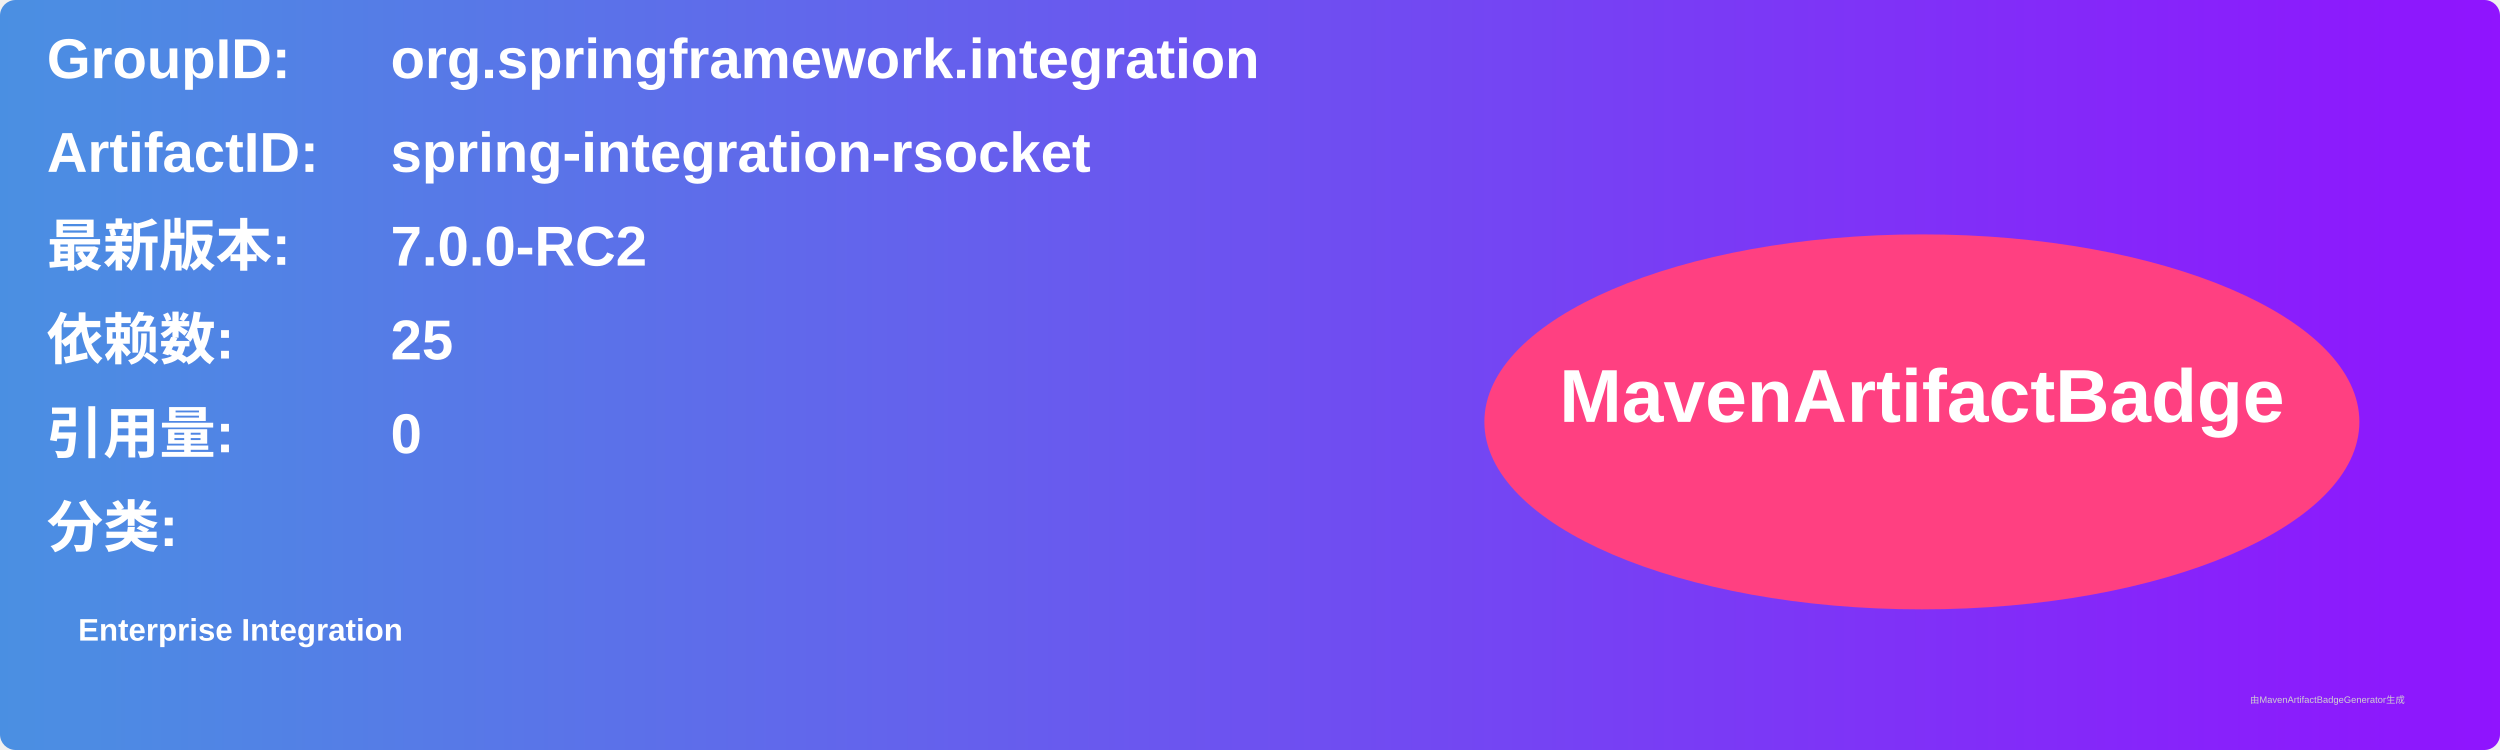
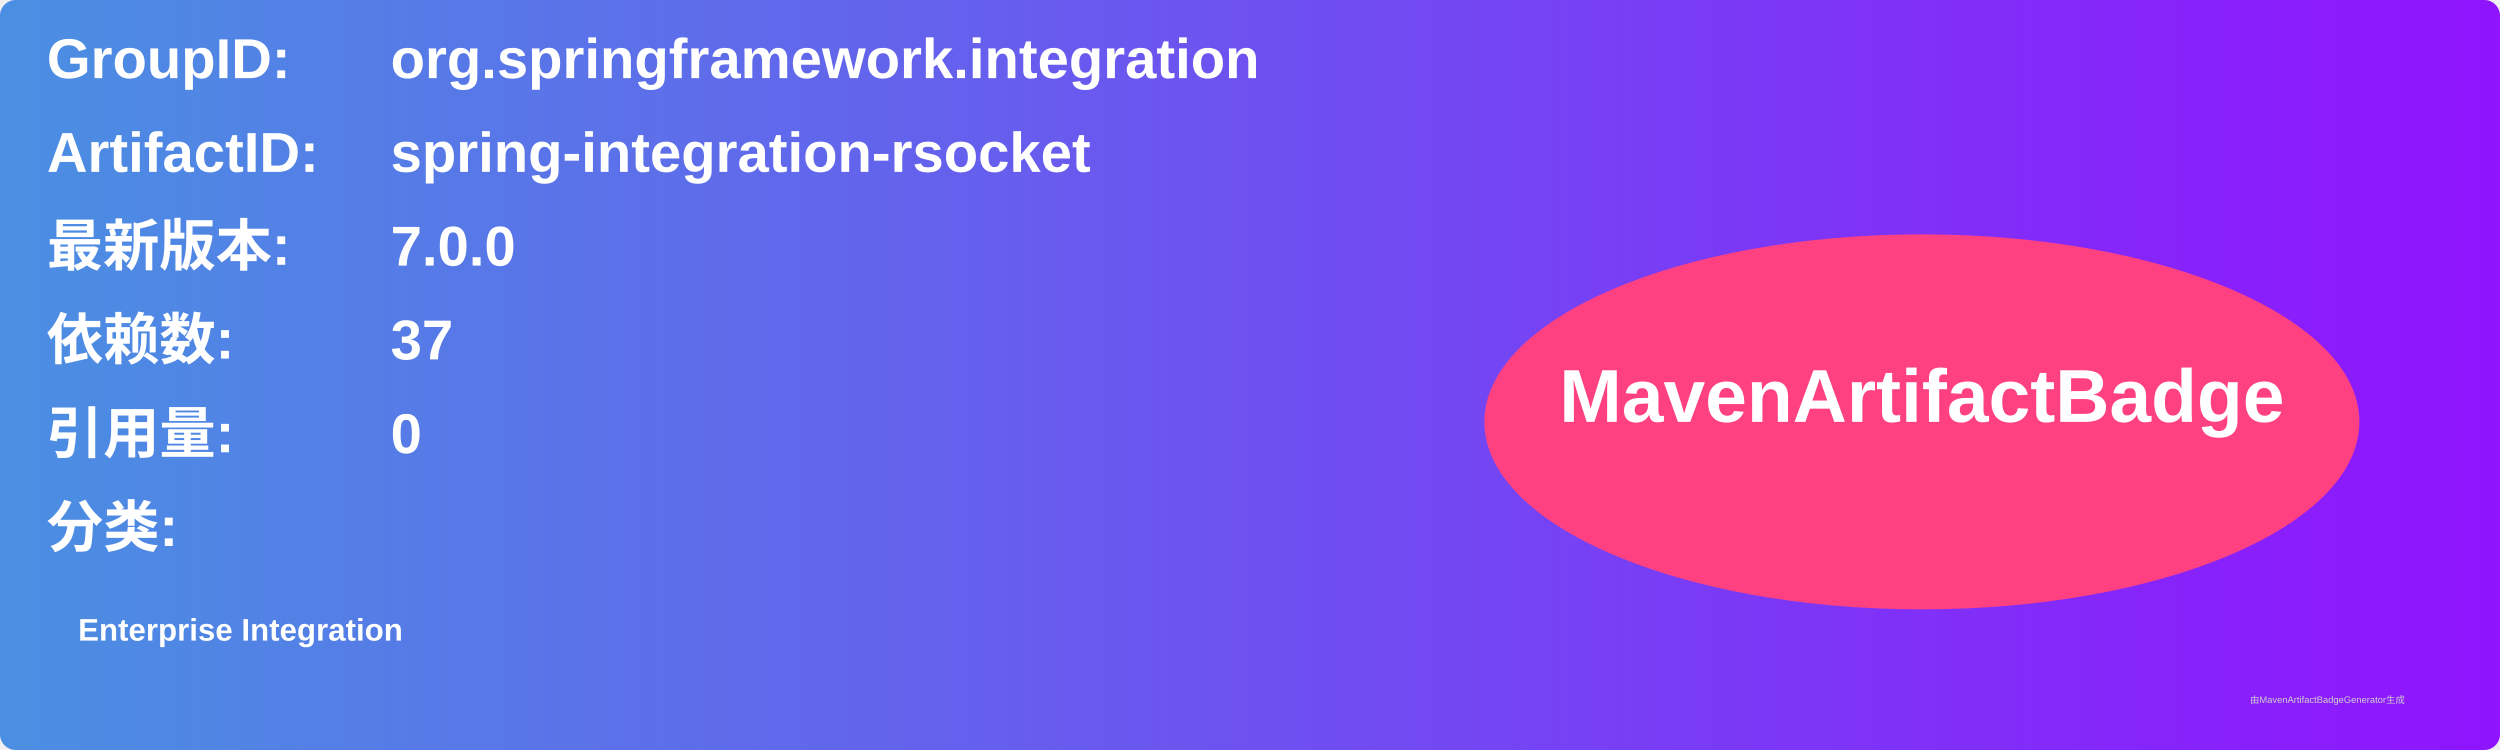
<svg xmlns="http://www.w3.org/2000/svg" width="800" height="240" viewBox="0 0 800 240">
  <linearGradient id="grad" x1="0%" y1="0%" x2="100%" y2="0%">
    <stop offset="0%" stop-color="#4a90e2" />
    <stop offset="100%" stop-color="#9013fe" />
  </linearGradient>
  <rect width="100%" height="100%" rx="5" ry="5" fill="url(#grad)" />
  <g transform="translate(15, 15)">
    <text x="0" y="10" font-family="Arial" font-size="18" fill="white" font-weight="bold" width="260">GroupID:</text>
    <text x="110" y="10" font-family="Arial" font-size="18" fill="white" font-weight="bold" width="460">org.springframework.integration</text>
    <text x="0" y="40" font-family="Arial" font-size="18" fill="white" font-weight="bold" width="260">ArtifactID:</text>
    <text x="110" y="40" font-family="Arial" font-size="18" fill="white" font-weight="bold" width="460">spring-integration-rsocket</text>
    <text x="0" y="70" font-family="Arial" font-size="18" fill="white" font-weight="bold">最新版本:</text>
    <text x="110" y="70" font-family="Arial" font-size="18" fill="white" font-weight="bold">
-       <tspan font-weight="bold">7.0.0-RC2</tspan>
+       <tspan font-weight="bold">7.0.0</tspan>
    </text>
    <text x="0" y="100" font-family="Arial" font-size="18" fill="white" font-weight="bold">依赖数: </text>
    <text x="110" y="100" font-family="Arial" font-size="18" fill="white">
-       <tspan font-weight="bold">25</tspan>
+       <tspan font-weight="bold">37</tspan>
    </text>
    <text x="0" y="130" font-family="Arial" font-size="18" fill="white" font-weight="bold">引用量: </text>
    <text x="110" y="130" font-family="Arial" font-size="18" fill="white">
      <tspan font-weight="bold">0</tspan>
    </text>
    <text x="0" y="160" font-family="Arial" font-size="18" fill="white" font-weight="bold">分类:</text>
    <text x="10" y="190" font-family="Arial" font-size="10" fill="white">
      <tspan font-weight="bold">Enterprise Integration</tspan>
    </text>
    <ellipse cx="600" cy="120" rx="140" ry="60" fill="#ff4081" />
    <text x="600" y="120" text-anchor="middle" font-family="Arial" font-size="24" fill="white" font-weight="bold">MavenArtifactBadge</text>
  </g>
  <text x="720" y="225" font-family="Arial" font-size="3" fill="#d0d0d0">由MavenArtifactBadgeGenerator生成</text>
</svg>
